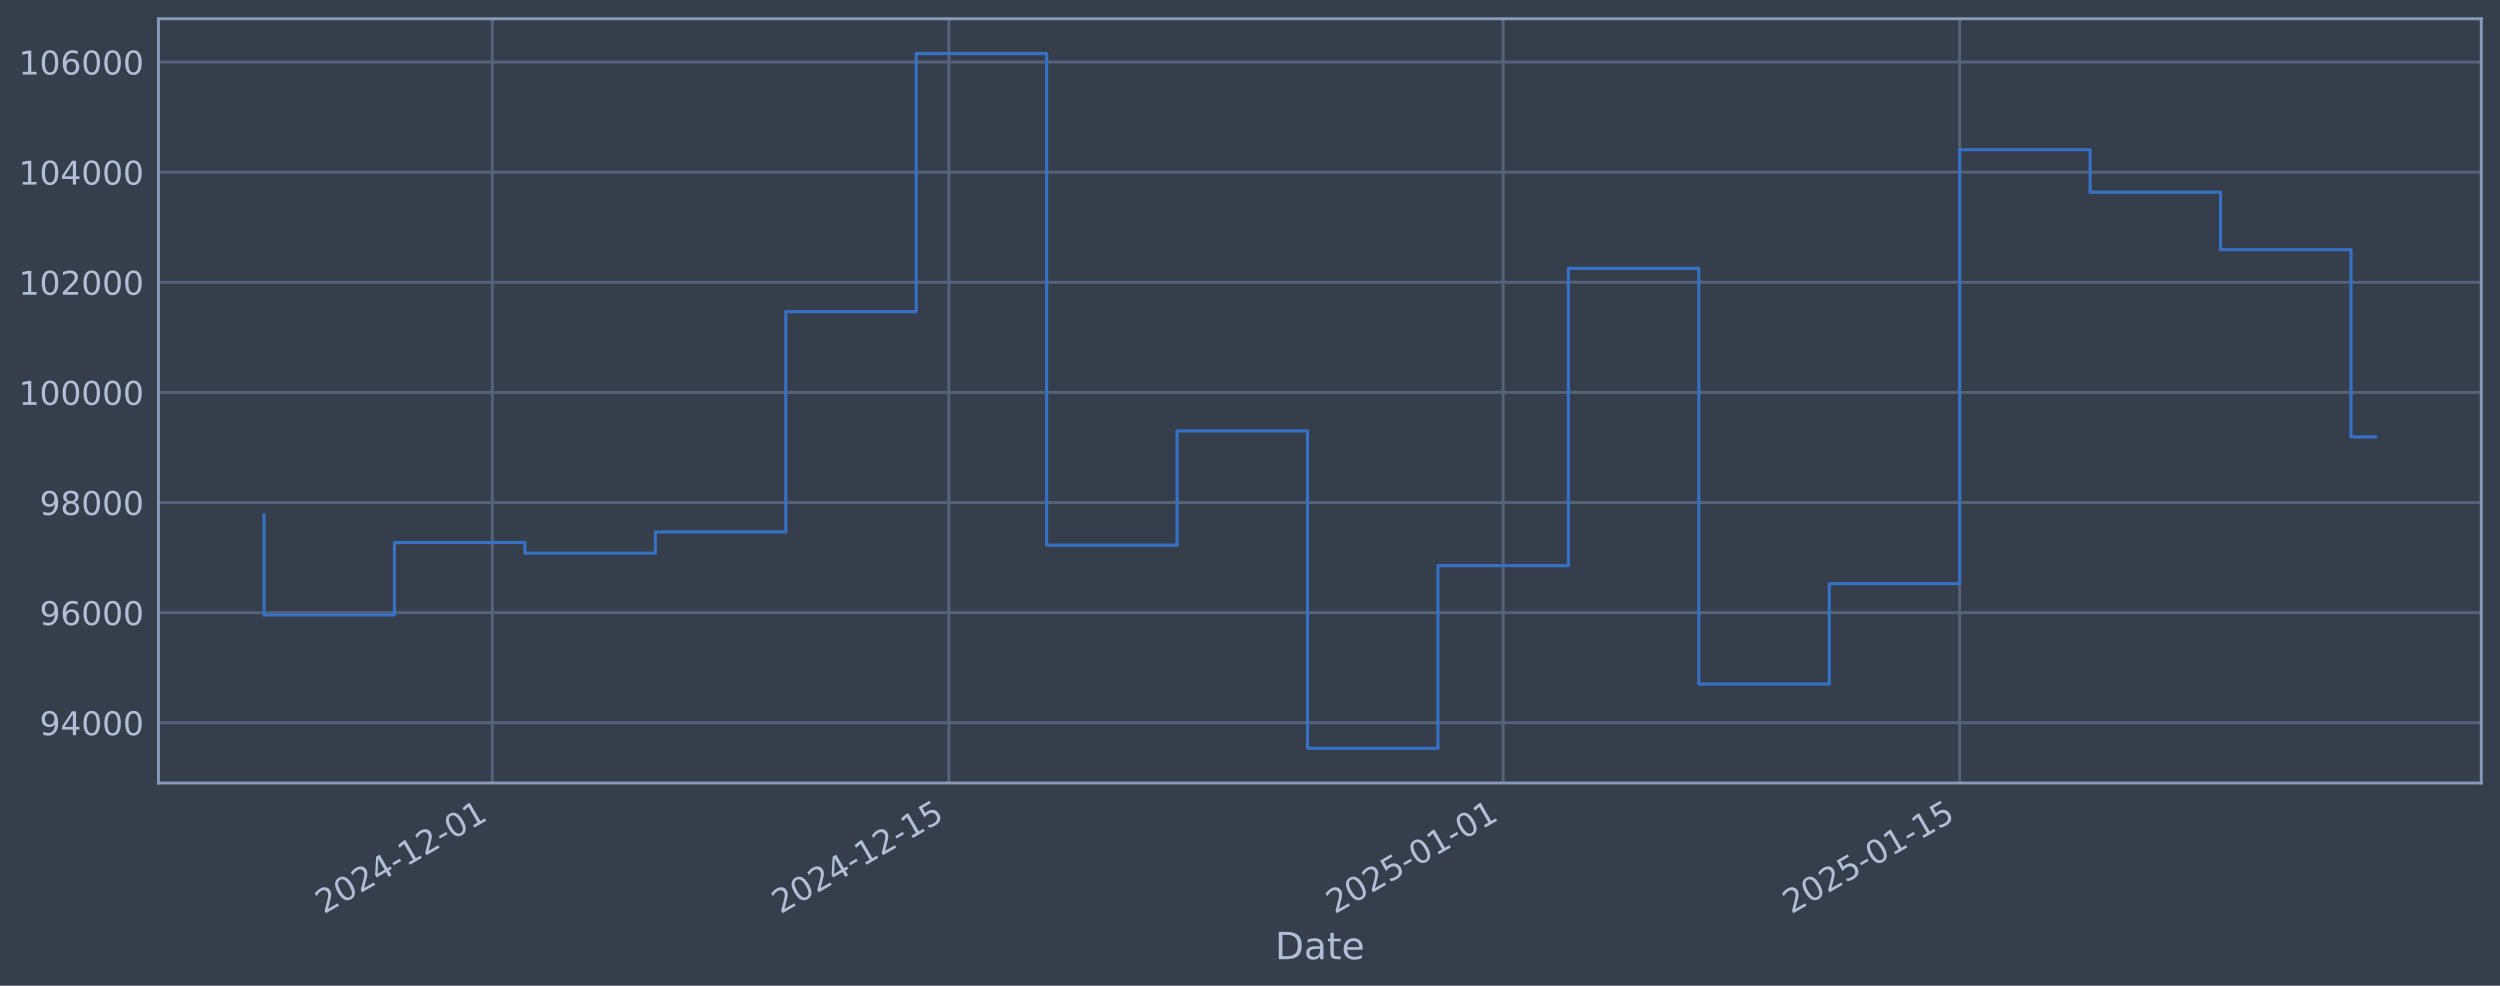
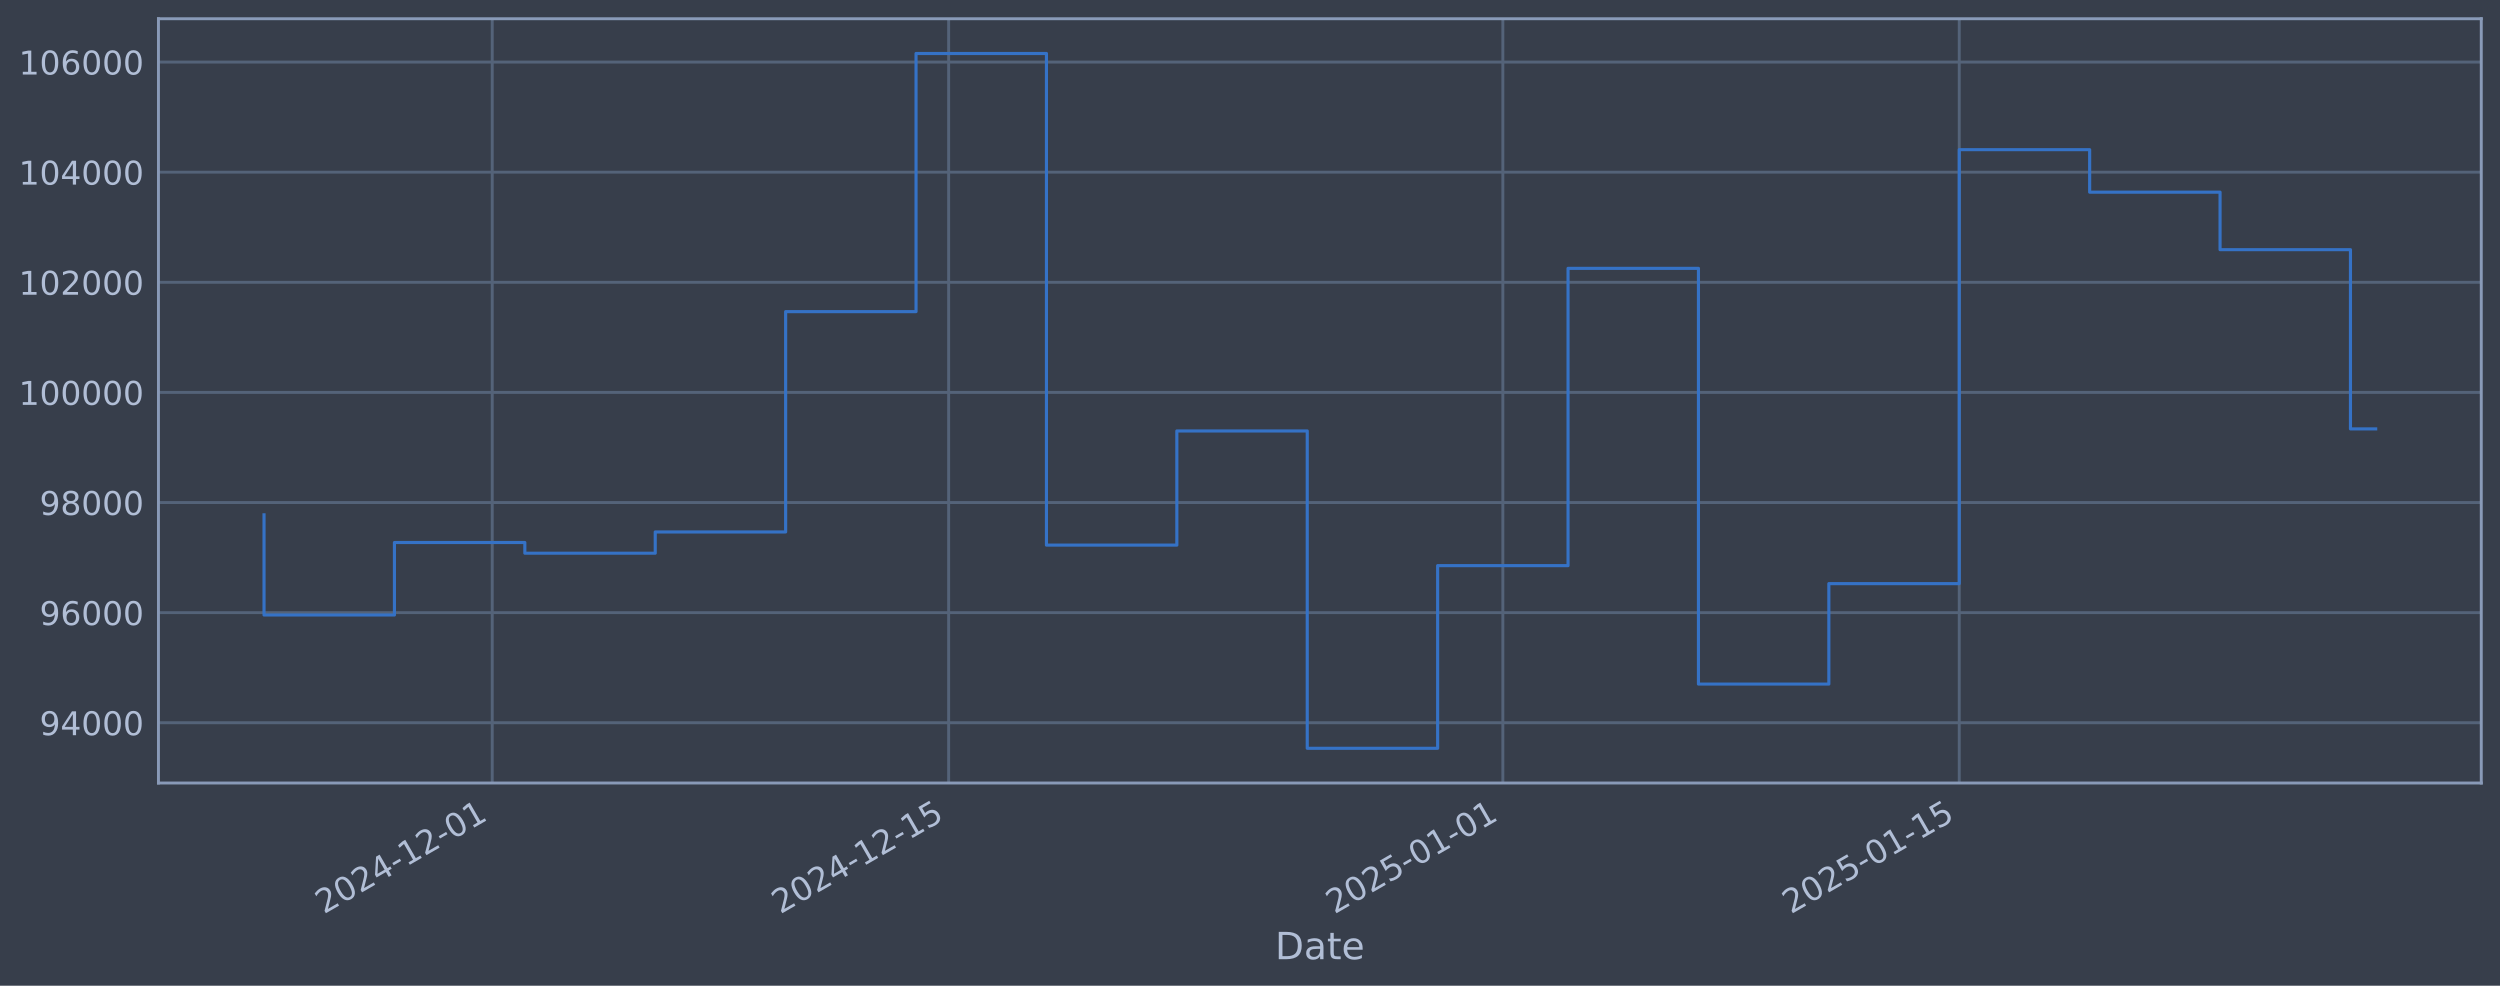
<svg xmlns="http://www.w3.org/2000/svg" xmlns:xlink="http://www.w3.org/1999/xlink" width="960.9pt" height="378.87pt" viewBox="0 0 960.9 378.87" version="1.1">
  <defs>
    <style type="text/css">*{stroke-linejoin: round; stroke-linecap: butt}</style>
  </defs>
  <g id="figure_1">
    <g id="patch_1">
      <path d="M 0 378.87  L 960.9 378.87  L 960.9 0  L 0 0  z " style="fill: #373e4b" />
    </g>
    <g id="axes_1">
      <g id="patch_2">
        <path d="M 60.901 300.96  L 953.701 300.96  L 953.701 7.2  L 60.901 7.2  z " style="fill: #373e4b" />
      </g>
      <g id="matplotlib.axis_1">
        <g id="xtick_1">
          <g id="line2d_1">
-             <path d="M 189.217 300.96  L 189.217 7.2  " clip-path="url(#p3eb8af3a51)" style="fill: none; stroke: #546379; stroke-width: 1.12; stroke-linecap: square" />
+             <path d="M 189.194 300.96  L 189.194 7.2  " clip-path="url(#p5c4c9a27c1)" style="fill: none; stroke: #546379; stroke-width: 1.12; stroke-linecap: square" />
          </g>
          <g id="line2d_2" />
          <g id="text_1">
-             <g style="fill: #b1bed6" transform="translate(124.4917 351.4642) rotate(-30) scale(0.126 -0.126)">
+             <g style="fill: #b1bed6" transform="translate(124.4689 351.4642) rotate(-30) scale(0.126 -0.126)">
              <defs>
                <path id="DejaVuSans-32" d="M 1228 531  L 3431 531  L 3431 0  L 469 0  L 469 531  Q 828 903 1448 1529  Q 2069 2156 2228 2338  Q 2531 2678 2651 2914  Q 2772 3150 2772 3378  Q 2772 3750 2511 3984  Q 2250 4219 1831 4219  Q 1534 4219 1204 4116  Q 875 4013 500 3803  L 500 4441  Q 881 4594 1212 4672  Q 1544 4750 1819 4750  Q 2544 4750 2975 4387  Q 3406 4025 3406 3419  Q 3406 3131 3298 2873  Q 3191 2616 2906 2266  Q 2828 2175 2409 1742  Q 1991 1309 1228 531  z " transform="scale(0.015625)" />
                <path id="DejaVuSans-30" d="M 2034 4250  Q 1547 4250 1301 3770  Q 1056 3291 1056 2328  Q 1056 1369 1301 889  Q 1547 409 2034 409  Q 2525 409 2770 889  Q 3016 1369 3016 2328  Q 3016 3291 2770 3770  Q 2525 4250 2034 4250  z M 2034 4750  Q 2819 4750 3233 4129  Q 3647 3509 3647 2328  Q 3647 1150 3233 529  Q 2819 -91 2034 -91  Q 1250 -91 836 529  Q 422 1150 422 2328  Q 422 3509 836 4129  Q 1250 4750 2034 4750  z " transform="scale(0.015625)" />
                <path id="DejaVuSans-34" d="M 2419 4116  L 825 1625  L 2419 1625  L 2419 4116  z M 2253 4666  L 3047 4666  L 3047 1625  L 3713 1625  L 3713 1100  L 3047 1100  L 3047 0  L 2419 0  L 2419 1100  L 313 1100  L 313 1709  L 2253 4666  z " transform="scale(0.015625)" />
                <path id="DejaVuSans-2d" d="M 313 2009  L 1997 2009  L 1997 1497  L 313 1497  L 313 2009  z " transform="scale(0.015625)" />
                <path id="DejaVuSans-31" d="M 794 531  L 1825 531  L 1825 4091  L 703 3866  L 703 4441  L 1819 4666  L 2450 4666  L 2450 531  L 3481 531  L 3481 0  L 794 0  L 794 531  z " transform="scale(0.015625)" />
              </defs>
              <use xlink:href="#DejaVuSans-32" />
              <use xlink:href="#DejaVuSans-30" transform="translate(63.62305 0)" />
              <use xlink:href="#DejaVuSans-32" transform="translate(127.2461 0)" />
              <use xlink:href="#DejaVuSans-34" transform="translate(190.8691 0)" />
              <use xlink:href="#DejaVuSans-2d" transform="translate(254.4922 0)" />
              <use xlink:href="#DejaVuSans-31" transform="translate(290.5762 0)" />
              <use xlink:href="#DejaVuSans-32" transform="translate(354.1992 0)" />
              <use xlink:href="#DejaVuSans-2d" transform="translate(417.8223 0)" />
              <use xlink:href="#DejaVuSans-30" transform="translate(453.9062 0)" />
              <use xlink:href="#DejaVuSans-31" transform="translate(517.5293 0)" />
            </g>
          </g>
        </g>
        <g id="xtick_2">
          <g id="line2d_3">
-             <path d="M 364.687 300.96  L 364.687 7.2  " clip-path="url(#p3eb8af3a51)" style="fill: none; stroke: #546379; stroke-width: 1.12; stroke-linecap: square" />
+             <path d="M 364.619 300.96  L 364.619 7.2  " clip-path="url(#p5c4c9a27c1)" style="fill: none; stroke: #546379; stroke-width: 1.12; stroke-linecap: square" />
          </g>
          <g id="line2d_4" />
          <g id="text_2">
-             <g style="fill: #b1bed6" transform="translate(299.9616 351.4642) rotate(-30) scale(0.126 -0.126)">
+             <g style="fill: #b1bed6" transform="translate(299.8931 351.4642) rotate(-30) scale(0.126 -0.126)">
              <defs>
                <path id="DejaVuSans-35" d="M 691 4666  L 3169 4666  L 3169 4134  L 1269 4134  L 1269 2991  Q 1406 3038 1543 3061  Q 1681 3084 1819 3084  Q 2600 3084 3056 2656  Q 3513 2228 3513 1497  Q 3513 744 3044 326  Q 2575 -91 1722 -91  Q 1428 -91 1123 -41  Q 819 9 494 109  L 494 744  Q 775 591 1075 516  Q 1375 441 1709 441  Q 2250 441 2565 725  Q 2881 1009 2881 1497  Q 2881 1984 2565 2268  Q 2250 2553 1709 2553  Q 1456 2553 1204 2497  Q 953 2441 691 2322  L 691 4666  z " transform="scale(0.015625)" />
              </defs>
              <use xlink:href="#DejaVuSans-32" />
              <use xlink:href="#DejaVuSans-30" transform="translate(63.62305 0)" />
              <use xlink:href="#DejaVuSans-32" transform="translate(127.2461 0)" />
              <use xlink:href="#DejaVuSans-34" transform="translate(190.8691 0)" />
              <use xlink:href="#DejaVuSans-2d" transform="translate(254.4922 0)" />
              <use xlink:href="#DejaVuSans-31" transform="translate(290.5762 0)" />
              <use xlink:href="#DejaVuSans-32" transform="translate(354.1992 0)" />
              <use xlink:href="#DejaVuSans-2d" transform="translate(417.8223 0)" />
              <use xlink:href="#DejaVuSans-31" transform="translate(453.9062 0)" />
              <use xlink:href="#DejaVuSans-35" transform="translate(517.5293 0)" />
            </g>
          </g>
        </g>
        <g id="xtick_3">
          <g id="line2d_5">
-             <path d="M 577.758 300.96  L 577.758 7.2  " clip-path="url(#p3eb8af3a51)" style="fill: none; stroke: #546379; stroke-width: 1.12; stroke-linecap: square" />
+             <path d="M 577.634 300.96  L 577.634 7.2  " clip-path="url(#p5c4c9a27c1)" style="fill: none; stroke: #546379; stroke-width: 1.12; stroke-linecap: square" />
          </g>
          <g id="line2d_6" />
          <g id="text_3">
-             <g style="fill: #b1bed6" transform="translate(513.0321 351.4642) rotate(-30) scale(0.126 -0.126)">
+             <g style="fill: #b1bed6" transform="translate(512.9083 351.4642) rotate(-30) scale(0.126 -0.126)">
              <use xlink:href="#DejaVuSans-32" />
              <use xlink:href="#DejaVuSans-30" transform="translate(63.62305 0)" />
              <use xlink:href="#DejaVuSans-32" transform="translate(127.2461 0)" />
              <use xlink:href="#DejaVuSans-35" transform="translate(190.8691 0)" />
              <use xlink:href="#DejaVuSans-2d" transform="translate(254.4922 0)" />
              <use xlink:href="#DejaVuSans-30" transform="translate(290.5762 0)" />
              <use xlink:href="#DejaVuSans-31" transform="translate(354.1992 0)" />
              <use xlink:href="#DejaVuSans-2d" transform="translate(417.8223 0)" />
              <use xlink:href="#DejaVuSans-30" transform="translate(453.9062 0)" />
              <use xlink:href="#DejaVuSans-31" transform="translate(517.5293 0)" />
            </g>
          </g>
        </g>
        <g id="xtick_4">
          <g id="line2d_7">
-             <path d="M 753.227 300.96  L 753.227 7.2  " clip-path="url(#p3eb8af3a51)" style="fill: none; stroke: #546379; stroke-width: 1.12; stroke-linecap: square" />
+             <path d="M 753.058 300.96  L 753.058 7.2  " clip-path="url(#p5c4c9a27c1)" style="fill: none; stroke: #546379; stroke-width: 1.12; stroke-linecap: square" />
          </g>
          <g id="line2d_8" />
          <g id="text_4">
-             <g style="fill: #b1bed6" transform="translate(688.5019 351.4642) rotate(-30) scale(0.126 -0.126)">
+             <g style="fill: #b1bed6" transform="translate(688.3325 351.4642) rotate(-30) scale(0.126 -0.126)">
              <use xlink:href="#DejaVuSans-32" />
              <use xlink:href="#DejaVuSans-30" transform="translate(63.62305 0)" />
              <use xlink:href="#DejaVuSans-32" transform="translate(127.2461 0)" />
              <use xlink:href="#DejaVuSans-35" transform="translate(190.8691 0)" />
              <use xlink:href="#DejaVuSans-2d" transform="translate(254.4922 0)" />
              <use xlink:href="#DejaVuSans-30" transform="translate(290.5762 0)" />
              <use xlink:href="#DejaVuSans-31" transform="translate(354.1992 0)" />
              <use xlink:href="#DejaVuSans-2d" transform="translate(417.8223 0)" />
              <use xlink:href="#DejaVuSans-31" transform="translate(453.9062 0)" />
              <use xlink:href="#DejaVuSans-35" transform="translate(517.5293 0)" />
            </g>
          </g>
        </g>
        <g id="text_5">
          <g style="fill: #b1bed6" transform="translate(490.0914 368.6753) scale(0.144 -0.144)">
            <defs>
              <path id="DejaVuSans-44" d="M 1259 4147  L 1259 519  L 2022 519  Q 2988 519 3436 956  Q 3884 1394 3884 2338  Q 3884 3275 3436 3711  Q 2988 4147 2022 4147  L 1259 4147  z M 628 4666  L 1925 4666  Q 3281 4666 3915 4102  Q 4550 3538 4550 2338  Q 4550 1131 3912 565  Q 3275 0 1925 0  L 628 0  L 628 4666  z " transform="scale(0.015625)" />
              <path id="DejaVuSans-61" d="M 2194 1759  Q 1497 1759 1228 1600  Q 959 1441 959 1056  Q 959 750 1161 570  Q 1363 391 1709 391  Q 2188 391 2477 730  Q 2766 1069 2766 1631  L 2766 1759  L 2194 1759  z M 3341 1997  L 3341 0  L 2766 0  L 2766 531  Q 2569 213 2275 61  Q 1981 -91 1556 -91  Q 1019 -91 701 211  Q 384 513 384 1019  Q 384 1609 779 1909  Q 1175 2209 1959 2209  L 2766 2209  L 2766 2266  Q 2766 2663 2505 2880  Q 2244 3097 1772 3097  Q 1472 3097 1187 3025  Q 903 2953 641 2809  L 641 3341  Q 956 3463 1253 3523  Q 1550 3584 1831 3584  Q 2591 3584 2966 3190  Q 3341 2797 3341 1997  z " transform="scale(0.015625)" />
              <path id="DejaVuSans-74" d="M 1172 4494  L 1172 3500  L 2356 3500  L 2356 3053  L 1172 3053  L 1172 1153  Q 1172 725 1289 603  Q 1406 481 1766 481  L 2356 481  L 2356 0  L 1766 0  Q 1100 0 847 248  Q 594 497 594 1153  L 594 3053  L 172 3053  L 172 3500  L 594 3500  L 594 4494  L 1172 4494  z " transform="scale(0.015625)" />
              <path id="DejaVuSans-65" d="M 3597 1894  L 3597 1613  L 953 1613  Q 991 1019 1311 708  Q 1631 397 2203 397  Q 2534 397 2845 478  Q 3156 559 3463 722  L 3463 178  Q 3153 47 2828 -22  Q 2503 -91 2169 -91  Q 1331 -91 842 396  Q 353 884 353 1716  Q 353 2575 817 3079  Q 1281 3584 2069 3584  Q 2775 3584 3186 3129  Q 3597 2675 3597 1894  z M 3022 2063  Q 3016 2534 2758 2815  Q 2500 3097 2075 3097  Q 1594 3097 1305 2825  Q 1016 2553 972 2059  L 3022 2063  z " transform="scale(0.015625)" />
            </defs>
            <use xlink:href="#DejaVuSans-44" />
            <use xlink:href="#DejaVuSans-61" transform="translate(77.00195 0)" />
            <use xlink:href="#DejaVuSans-74" transform="translate(138.2812 0)" />
            <use xlink:href="#DejaVuSans-65" transform="translate(177.4902 0)" />
          </g>
        </g>
      </g>
      <g id="matplotlib.axis_2">
        <g id="ytick_1">
          <g id="line2d_9">
-             <path d="M 60.901 277.797  L 953.701 277.797  " clip-path="url(#p3eb8af3a51)" style="fill: none; stroke: #546379; stroke-width: 1.12; stroke-linecap: square" />
+             <path d="M 60.901 277.797  L 953.701 277.797  " clip-path="url(#p5c4c9a27c1)" style="fill: none; stroke: #546379; stroke-width: 1.12; stroke-linecap: square" />
          </g>
          <g id="line2d_10" />
          <g id="text_6">
            <g style="fill: #b1bed6" transform="translate(15.21675 282.5841) scale(0.126 -0.126)">
              <defs>
                <path id="DejaVuSans-39" d="M 703 97  L 703 672  Q 941 559 1184 500  Q 1428 441 1663 441  Q 2288 441 2617 861  Q 2947 1281 2994 2138  Q 2813 1869 2534 1725  Q 2256 1581 1919 1581  Q 1219 1581 811 2004  Q 403 2428 403 3163  Q 403 3881 828 4315  Q 1253 4750 1959 4750  Q 2769 4750 3195 4129  Q 3622 3509 3622 2328  Q 3622 1225 3098 567  Q 2575 -91 1691 -91  Q 1453 -91 1209 -44  Q 966 3 703 97  z M 1959 2075  Q 2384 2075 2632 2365  Q 2881 2656 2881 3163  Q 2881 3666 2632 3958  Q 2384 4250 1959 4250  Q 1534 4250 1286 3958  Q 1038 3666 1038 3163  Q 1038 2656 1286 2365  Q 1534 2075 1959 2075  z " transform="scale(0.015625)" />
              </defs>
              <use xlink:href="#DejaVuSans-39" />
              <use xlink:href="#DejaVuSans-34" transform="translate(63.62305 0)" />
              <use xlink:href="#DejaVuSans-30" transform="translate(127.2461 0)" />
              <use xlink:href="#DejaVuSans-30" transform="translate(190.8691 0)" />
              <use xlink:href="#DejaVuSans-30" transform="translate(254.4922 0)" />
            </g>
          </g>
        </g>
        <g id="ytick_2">
          <g id="line2d_11">
-             <path d="M 60.901 235.473  L 953.701 235.473  " clip-path="url(#p3eb8af3a51)" style="fill: none; stroke: #546379; stroke-width: 1.12; stroke-linecap: square" />
+             <path d="M 60.901 235.473  L 953.701 235.473  " clip-path="url(#p5c4c9a27c1)" style="fill: none; stroke: #546379; stroke-width: 1.12; stroke-linecap: square" />
          </g>
          <g id="line2d_12" />
          <g id="text_7">
            <g style="fill: #b1bed6" transform="translate(15.21675 240.2602) scale(0.126 -0.126)">
              <defs>
                <path id="DejaVuSans-36" d="M 2113 2584  Q 1688 2584 1439 2293  Q 1191 2003 1191 1497  Q 1191 994 1439 701  Q 1688 409 2113 409  Q 2538 409 2786 701  Q 3034 994 3034 1497  Q 3034 2003 2786 2293  Q 2538 2584 2113 2584  z M 3366 4563  L 3366 3988  Q 3128 4100 2886 4159  Q 2644 4219 2406 4219  Q 1781 4219 1451 3797  Q 1122 3375 1075 2522  Q 1259 2794 1537 2939  Q 1816 3084 2150 3084  Q 2853 3084 3261 2657  Q 3669 2231 3669 1497  Q 3669 778 3244 343  Q 2819 -91 2113 -91  Q 1303 -91 875 529  Q 447 1150 447 2328  Q 447 3434 972 4092  Q 1497 4750 2381 4750  Q 2619 4750 2861 4703  Q 3103 4656 3366 4563  z " transform="scale(0.015625)" />
              </defs>
              <use xlink:href="#DejaVuSans-39" />
              <use xlink:href="#DejaVuSans-36" transform="translate(63.62305 0)" />
              <use xlink:href="#DejaVuSans-30" transform="translate(127.2461 0)" />
              <use xlink:href="#DejaVuSans-30" transform="translate(190.8691 0)" />
              <use xlink:href="#DejaVuSans-30" transform="translate(254.4922 0)" />
            </g>
          </g>
        </g>
        <g id="ytick_3">
          <g id="line2d_13">
-             <path d="M 60.901 193.149  L 953.701 193.149  " clip-path="url(#p3eb8af3a51)" style="fill: none; stroke: #546379; stroke-width: 1.12; stroke-linecap: square" />
+             <path d="M 60.901 193.149  L 953.701 193.149  " clip-path="url(#p5c4c9a27c1)" style="fill: none; stroke: #546379; stroke-width: 1.12; stroke-linecap: square" />
          </g>
          <g id="line2d_14" />
          <g id="text_8">
            <g style="fill: #b1bed6" transform="translate(15.21675 197.9364) scale(0.126 -0.126)">
              <defs>
                <path id="DejaVuSans-38" d="M 2034 2216  Q 1584 2216 1326 1975  Q 1069 1734 1069 1313  Q 1069 891 1326 650  Q 1584 409 2034 409  Q 2484 409 2743 651  Q 3003 894 3003 1313  Q 3003 1734 2745 1975  Q 2488 2216 2034 2216  z M 1403 2484  Q 997 2584 770 2862  Q 544 3141 544 3541  Q 544 4100 942 4425  Q 1341 4750 2034 4750  Q 2731 4750 3128 4425  Q 3525 4100 3525 3541  Q 3525 3141 3298 2862  Q 3072 2584 2669 2484  Q 3125 2378 3379 2068  Q 3634 1759 3634 1313  Q 3634 634 3220 271  Q 2806 -91 2034 -91  Q 1263 -91 848 271  Q 434 634 434 1313  Q 434 1759 690 2068  Q 947 2378 1403 2484  z M 1172 3481  Q 1172 3119 1398 2916  Q 1625 2713 2034 2713  Q 2441 2713 2670 2916  Q 2900 3119 2900 3481  Q 2900 3844 2670 4047  Q 2441 4250 2034 4250  Q 1625 4250 1398 4047  Q 1172 3844 1172 3481  z " transform="scale(0.015625)" />
              </defs>
              <use xlink:href="#DejaVuSans-39" />
              <use xlink:href="#DejaVuSans-38" transform="translate(63.62305 0)" />
              <use xlink:href="#DejaVuSans-30" transform="translate(127.2461 0)" />
              <use xlink:href="#DejaVuSans-30" transform="translate(190.8691 0)" />
              <use xlink:href="#DejaVuSans-30" transform="translate(254.4922 0)" />
            </g>
          </g>
        </g>
        <g id="ytick_4">
          <g id="line2d_15">
-             <path d="M 60.901 150.826  L 953.701 150.826  " clip-path="url(#p3eb8af3a51)" style="fill: none; stroke: #546379; stroke-width: 1.12; stroke-linecap: square" />
+             <path d="M 60.901 150.826  L 953.701 150.826  " clip-path="url(#p5c4c9a27c1)" style="fill: none; stroke: #546379; stroke-width: 1.12; stroke-linecap: square" />
          </g>
          <g id="line2d_16" />
          <g id="text_9">
            <g style="fill: #b1bed6" transform="translate(7.2 155.6126) scale(0.126 -0.126)">
              <use xlink:href="#DejaVuSans-31" />
              <use xlink:href="#DejaVuSans-30" transform="translate(63.62305 0)" />
              <use xlink:href="#DejaVuSans-30" transform="translate(127.2461 0)" />
              <use xlink:href="#DejaVuSans-30" transform="translate(190.8691 0)" />
              <use xlink:href="#DejaVuSans-30" transform="translate(254.4922 0)" />
              <use xlink:href="#DejaVuSans-30" transform="translate(318.1152 0)" />
            </g>
          </g>
        </g>
        <g id="ytick_5">
          <g id="line2d_17">
-             <path d="M 60.901 108.502  L 953.701 108.502  " clip-path="url(#p3eb8af3a51)" style="fill: none; stroke: #546379; stroke-width: 1.12; stroke-linecap: square" />
+             <path d="M 60.901 108.502  L 953.701 108.502  " clip-path="url(#p5c4c9a27c1)" style="fill: none; stroke: #546379; stroke-width: 1.12; stroke-linecap: square" />
          </g>
          <g id="line2d_18" />
          <g id="text_10">
            <g style="fill: #b1bed6" transform="translate(7.2 113.2888) scale(0.126 -0.126)">
              <use xlink:href="#DejaVuSans-31" />
              <use xlink:href="#DejaVuSans-30" transform="translate(63.62305 0)" />
              <use xlink:href="#DejaVuSans-32" transform="translate(127.2461 0)" />
              <use xlink:href="#DejaVuSans-30" transform="translate(190.8691 0)" />
              <use xlink:href="#DejaVuSans-30" transform="translate(254.4922 0)" />
              <use xlink:href="#DejaVuSans-30" transform="translate(318.1152 0)" />
            </g>
          </g>
        </g>
        <g id="ytick_6">
          <g id="line2d_19">
-             <path d="M 60.901 66.178  L 953.701 66.178  " clip-path="url(#p3eb8af3a51)" style="fill: none; stroke: #546379; stroke-width: 1.12; stroke-linecap: square" />
+             <path d="M 60.901 66.178  L 953.701 66.178  " clip-path="url(#p5c4c9a27c1)" style="fill: none; stroke: #546379; stroke-width: 1.12; stroke-linecap: square" />
          </g>
          <g id="line2d_20" />
          <g id="text_11">
            <g style="fill: #b1bed6" transform="translate(7.2 70.96502) scale(0.126 -0.126)">
              <use xlink:href="#DejaVuSans-31" />
              <use xlink:href="#DejaVuSans-30" transform="translate(63.62305 0)" />
              <use xlink:href="#DejaVuSans-34" transform="translate(127.2461 0)" />
              <use xlink:href="#DejaVuSans-30" transform="translate(190.8691 0)" />
              <use xlink:href="#DejaVuSans-30" transform="translate(254.4922 0)" />
              <use xlink:href="#DejaVuSans-30" transform="translate(318.1152 0)" />
            </g>
          </g>
        </g>
        <g id="ytick_7">
          <g id="line2d_21">
-             <path d="M 60.901 23.854  L 953.701 23.854  " clip-path="url(#p3eb8af3a51)" style="fill: none; stroke: #546379; stroke-width: 1.12; stroke-linecap: square" />
+             <path d="M 60.901 23.854  L 953.701 23.854  " clip-path="url(#p5c4c9a27c1)" style="fill: none; stroke: #546379; stroke-width: 1.12; stroke-linecap: square" />
          </g>
          <g id="line2d_22" />
          <g id="text_12">
            <g style="fill: #b1bed6" transform="translate(7.2 28.64121) scale(0.126 -0.126)">
              <use xlink:href="#DejaVuSans-31" />
              <use xlink:href="#DejaVuSans-30" transform="translate(63.62305 0)" />
              <use xlink:href="#DejaVuSans-36" transform="translate(127.2461 0)" />
              <use xlink:href="#DejaVuSans-30" transform="translate(190.8691 0)" />
              <use xlink:href="#DejaVuSans-30" transform="translate(254.4922 0)" />
              <use xlink:href="#DejaVuSans-30" transform="translate(318.1152 0)" />
            </g>
          </g>
        </g>
      </g>
      <g id="line2d_23">
-         <path d="M 101.482 197.87  L 101.482 236.383  L 151.617 236.383  L 151.617 208.521  L 201.751 208.521  L 201.751 212.628  L 251.885 212.628  L 251.885 204.459  L 302.019 204.459  L 302.019 119.77  L 352.154 119.77  L 352.154 20.553  L 402.288 20.553  L 402.288 209.517  L 452.422 209.517  L 452.422 165.636  L 502.556 165.636  L 502.556 287.607  L 552.69 287.607  L 552.69 217.409  L 602.825 217.409  L 602.825 103.141  L 652.959 103.141  L 652.959 262.927  L 703.093 262.927  L 703.093 224.318  L 753.227 224.318  L 753.227 57.525  L 803.362 57.525  L 803.362 73.859  L 853.496 73.859  L 853.496 95.961  L 903.63 95.961  L 903.63 167.932  L 913.119 167.932  " clip-path="url(#p3eb8af3a51)" style="fill: none; stroke: #3572c6; stroke-width: 1.2; stroke-linecap: square" />
+         <path d="M 101.482 197.87  L 101.482 236.383  L 151.604 236.383  L 151.604 208.521  L 201.725 208.521  L 201.725 212.628  L 251.846 212.628  L 251.846 204.459  L 301.967 204.459  L 301.967 119.77  L 352.088 119.77  L 352.088 20.553  L 402.21 20.553  L 402.21 209.517  L 452.331 209.517  L 452.331 165.636  L 502.452 165.636  L 502.452 287.607  L 552.573 287.607  L 552.573 217.409  L 602.694 217.409  L 602.694 103.141  L 652.816 103.141  L 652.816 262.927  L 702.937 262.927  L 702.937 224.318  L 753.058 224.318  L 753.058 57.525  L 803.179 57.525  L 803.179 73.859  L 853.3 73.859  L 853.3 95.961  L 903.422 95.961  L 903.422 164.846  L 913.119 164.846  " clip-path="url(#p5c4c9a27c1)" style="fill: none; stroke: #3572c6; stroke-width: 1.2; stroke-linecap: square" />
      </g>
      <g id="patch_3">
        <path d="M 60.901 300.96  L 60.901 7.2  " style="fill: none; stroke: #899ab8; stroke-width: 1.12; stroke-linejoin: miter; stroke-linecap: square" />
      </g>
      <g id="patch_4">
        <path d="M 953.701 300.96  L 953.701 7.2  " style="fill: none; stroke: #899ab8; stroke-width: 1.12; stroke-linejoin: miter; stroke-linecap: square" />
      </g>
      <g id="patch_5">
        <path d="M 60.901 300.96  L 953.701 300.96  " style="fill: none; stroke: #899ab8; stroke-width: 1.12; stroke-linejoin: miter; stroke-linecap: square" />
      </g>
      <g id="patch_6">
        <path d="M 60.901 7.2  L 953.701 7.2  " style="fill: none; stroke: #899ab8; stroke-width: 1.12; stroke-linejoin: miter; stroke-linecap: square" />
      </g>
    </g>
  </g>
  <defs>
-     <clipPath id="p3eb8af3a51">
+     <clipPath id="p5c4c9a27c1">
      <rect x="60.901" y="7.2" width="892.8" height="293.76" />
    </clipPath>
  </defs>
</svg>
